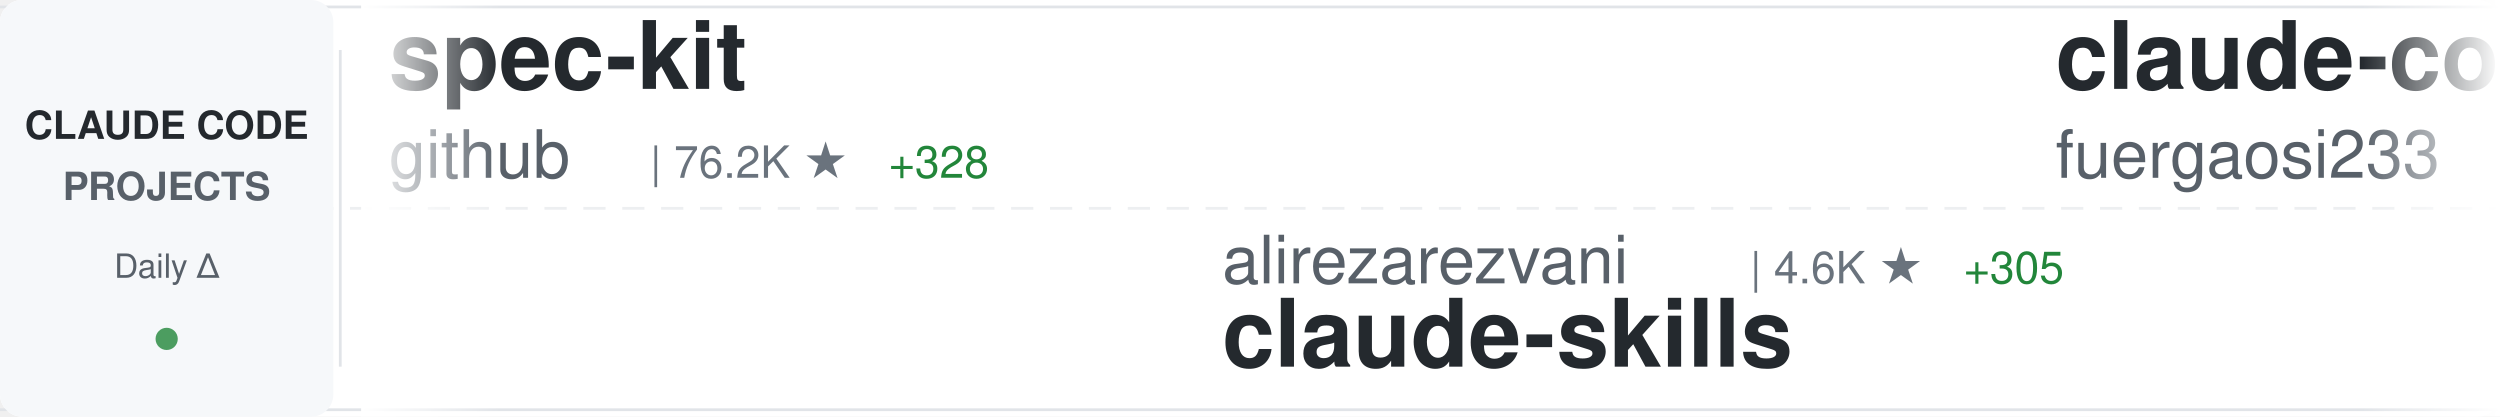
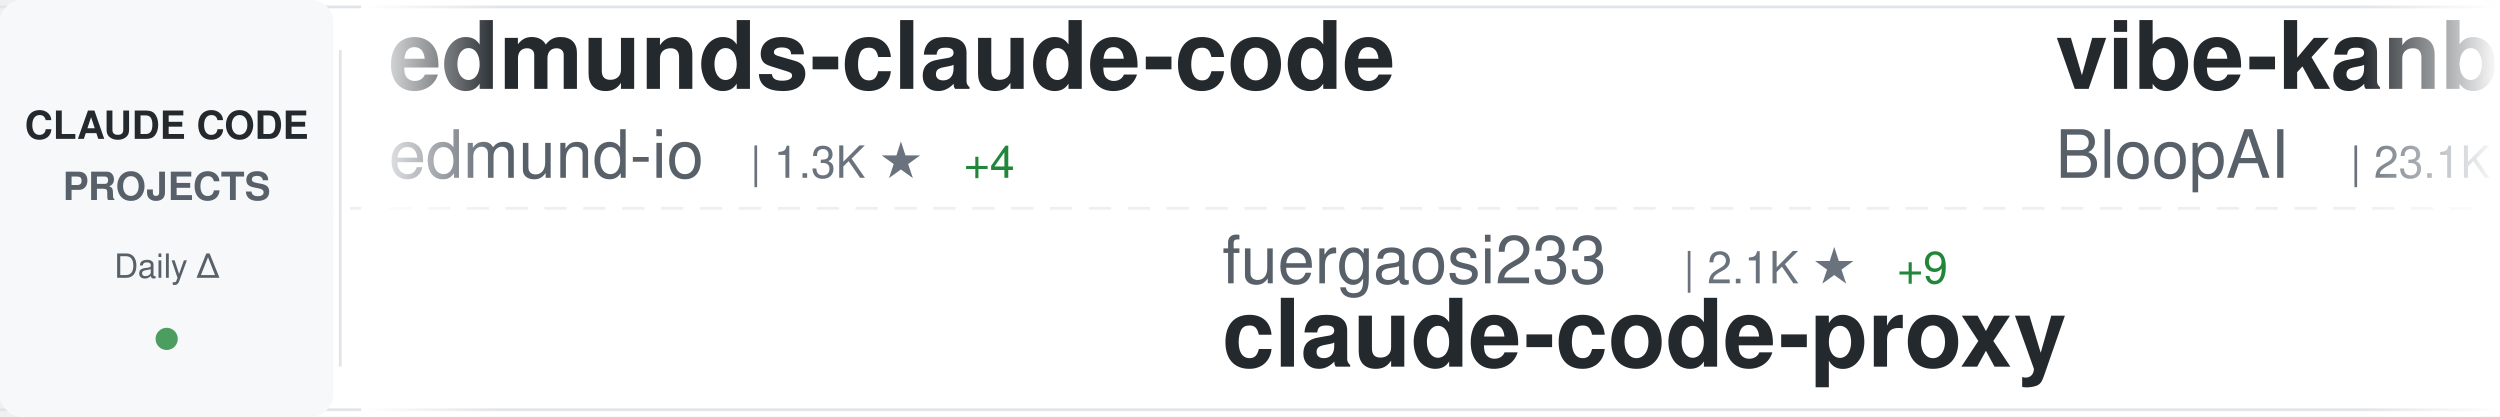
<svg xmlns="http://www.w3.org/2000/svg" width="900" height="150">
  <defs>
    <linearGradient id="awesomeLeftFade" x1="0%" y1="0%" x2="100%" y2="0%">
      <stop offset="0%" style="stop-color:#ffffff;stop-opacity:1" />
      <stop offset="100%" style="stop-color:#ffffff;stop-opacity:0" />
    </linearGradient>
    <linearGradient id="awesomeRightFade" x1="0%" y1="0%" x2="100%" y2="0%">
      <stop offset="0%" style="stop-color:#ffffff;stop-opacity:0" />
      <stop offset="100%" style="stop-color:#ffffff;stop-opacity:1" />
    </linearGradient>
  </defs>
  <rect width="900" height="150" fill="#ffffff" rx="8" />
  <rect x="0" y="2" width="900" height="1" fill="#e1e4e8" />
  <rect x="0" y="147" width="900" height="1" fill="#e1e4e8" />
  <line x1="0" y1="75" x2="900" y2="75" stroke="#e1e4e8" stroke-width="1" stroke-dasharray="8 6" opacity="0.6" />
  <rect x="0" y="0" width="120" height="150" fill="#f6f8fa" rx="8" />
  <text x="60" y="50" font-family="-apple-system, BlinkMacSystemFont, 'Segoe UI', Helvetica, Arial, sans-serif" font-size="14" font-weight="600" fill="#24292e" text-anchor="middle">CLAUDE CODE</text>
  <text x="60" y="72" font-family="-apple-system, BlinkMacSystemFont, 'Segoe UI', Helvetica, Arial, sans-serif" font-size="14" font-weight="600" fill="#586069" text-anchor="middle">PROJECTS</text>
  <text x="60" y="100" font-family="-apple-system, BlinkMacSystemFont, 'Segoe UI', Helvetica, Arial, sans-serif" font-size="12" font-weight="500" fill="#586069" text-anchor="middle">Daily Δ</text>
  <circle cx="60" cy="122" r="4" fill="#22863a" opacity="0.8" />
  <rect x="122" y="18" width="1" height="114" fill="#e1e4e8" />
  <clipPath id="awesomeTickerClip">
    <rect x="130" y="0" width="770" height="150" />
  </clipPath>
  <g clip-path="url(#awesomeTickerClip)">
    <g id="awesomeTickerItems">
      <animateTransform attributeName="transform" attributeType="XML" type="translate" from="0 0" to="-3000 0" dur="54s" repeatCount="indefinite" />
      <g transform="translate(0, 0)">
-         <text x="140" y="32" font-family="-apple-system, BlinkMacSystemFont, 'Segoe UI', Helvetica, Arial, sans-serif" font-size="34" font-weight="600" fill="#24292e">spec-kit</text>
-         <text x="140" y="64" font-family="-apple-system, BlinkMacSystemFont, 'Segoe UI', Helvetica, Arial, sans-serif" font-size="24" font-weight="400" fill="#586069">github</text>
-         <text x="234" y="64" font-family="-apple-system, BlinkMacSystemFont, 'Segoe UI', Helvetica, Arial, sans-serif" font-size="16" font-weight="500" fill="#6a737d">| 76.2K ★</text>
-         <text x="320" y="64" font-family="-apple-system, BlinkMacSystemFont, 'Segoe UI', Helvetica, Arial, sans-serif" font-size="16" font-weight="500" fill="#22863a"> +328</text>
+         <text x="140" y="32" font-family="-apple-system, BlinkMacSystemFont, 'Segoe UI', Helvetica, Arial, sans-serif" font-size="34" font-weight="600" fill="#24292e">edmunds-claude-code</text>
+         <text x="140" y="64" font-family="-apple-system, BlinkMacSystemFont, 'Segoe UI', Helvetica, Arial, sans-serif" font-size="24" font-weight="400" fill="#586069">edmund-io</text>
+         <text x="270" y="64" font-family="-apple-system, BlinkMacSystemFont, 'Segoe UI', Helvetica, Arial, sans-serif" font-size="16" font-weight="500" fill="#6a737d">| 1.3K ★</text>
+         <text x="347" y="64" font-family="-apple-system, BlinkMacSystemFont, 'Segoe UI', Helvetica, Arial, sans-serif" font-size="16" font-weight="500" fill="#22863a"> +4</text>
      </g>
      <g transform="translate(300, 0)">
-         <text x="140" y="102" font-family="-apple-system, BlinkMacSystemFont, 'Segoe UI', Helvetica, Arial, sans-serif" font-size="24" font-weight="400" fill="#586069">alirezarezvani</text>
-         <text x="330" y="102" font-family="-apple-system, BlinkMacSystemFont, 'Segoe UI', Helvetica, Arial, sans-serif" font-size="16" font-weight="500" fill="#6a737d">| 4.6K ★</text>
-         <text x="407" y="102" font-family="-apple-system, BlinkMacSystemFont, 'Segoe UI', Helvetica, Arial, sans-serif" font-size="16" font-weight="500" fill="#22863a"> +305</text>
-         <text x="140" y="132" font-family="-apple-system, BlinkMacSystemFont, 'Segoe UI', Helvetica, Arial, sans-serif" font-size="34" font-weight="600" fill="#24292e">claude-skills</text>
+         <text x="140" y="102" font-family="-apple-system, BlinkMacSystemFont, 'Segoe UI', Helvetica, Arial, sans-serif" font-size="24" font-weight="400" fill="#586069">fuergaosi233</text>
+         <text x="306" y="102" font-family="-apple-system, BlinkMacSystemFont, 'Segoe UI', Helvetica, Arial, sans-serif" font-size="16" font-weight="500" fill="#6a737d">| 2.1K ★</text>
+         <text x="383" y="102" font-family="-apple-system, BlinkMacSystemFont, 'Segoe UI', Helvetica, Arial, sans-serif" font-size="16" font-weight="500" fill="#22863a"> +9</text>
+         <text x="140" y="132" font-family="-apple-system, BlinkMacSystemFont, 'Segoe UI', Helvetica, Arial, sans-serif" font-size="34" font-weight="600" fill="#24292e">claude-code-proxy</text>
      </g>
      <g transform="translate(600, 0)">
-         <text x="140" y="32" font-family="-apple-system, BlinkMacSystemFont, 'Segoe UI', Helvetica, Arial, sans-serif" font-size="34" font-weight="600" fill="#24292e">claude-code-proxy</text>
-         <text x="140" y="64" font-family="-apple-system, BlinkMacSystemFont, 'Segoe UI', Helvetica, Arial, sans-serif" font-size="24" font-weight="400" fill="#586069">fuergaosi233</text>
-         <text x="306" y="64" font-family="-apple-system, BlinkMacSystemFont, 'Segoe UI', Helvetica, Arial, sans-serif" font-size="16" font-weight="500" fill="#6a737d">| 2.1K ★</text>
-         <text x="383" y="64" font-family="-apple-system, BlinkMacSystemFont, 'Segoe UI', Helvetica, Arial, sans-serif" font-size="16" font-weight="500" fill="#22863a"> +9</text>
+         <text x="140" y="32" font-family="-apple-system, BlinkMacSystemFont, 'Segoe UI', Helvetica, Arial, sans-serif" font-size="34" font-weight="600" fill="#24292e">vibe-kanban</text>
+         <text x="140" y="64" font-family="-apple-system, BlinkMacSystemFont, 'Segoe UI', Helvetica, Arial, sans-serif" font-size="24" font-weight="400" fill="#586069">BloopAI</text>
+         <text x="246" y="64" font-family="-apple-system, BlinkMacSystemFont, 'Segoe UI', Helvetica, Arial, sans-serif" font-size="16" font-weight="500" fill="#6a737d">| 23.1K ★</text>
+         <text x="332" y="64" font-family="-apple-system, BlinkMacSystemFont, 'Segoe UI', Helvetica, Arial, sans-serif" font-size="16" font-weight="500" fill="#22863a"> +87</text>
      </g>
      <g transform="translate(900, 0)">
-         <text x="140" y="102" font-family="-apple-system, BlinkMacSystemFont, 'Segoe UI', Helvetica, Arial, sans-serif" font-size="24" font-weight="400" fill="#586069">rohitg00</text>
-         <text x="258" y="102" font-family="-apple-system, BlinkMacSystemFont, 'Segoe UI', Helvetica, Arial, sans-serif" font-size="16" font-weight="500" fill="#6a737d">| 686 ★</text>
-         <text x="326" y="102" font-family="-apple-system, BlinkMacSystemFont, 'Segoe UI', Helvetica, Arial, sans-serif" font-size="16" font-weight="500" fill="#22863a"> +11</text>
-         <text x="140" y="132" font-family="-apple-system, BlinkMacSystemFont, 'Segoe UI', Helvetica, Arial, sans-serif" font-size="34" font-weight="600" fill="#24292e">awesome-claude-code-tool...</text>
+         <text x="140" y="102" font-family="-apple-system, BlinkMacSystemFont, 'Segoe UI', Helvetica, Arial, sans-serif" font-size="24" font-weight="400" fill="#586069">revfactory</text>
+         <text x="282" y="102" font-family="-apple-system, BlinkMacSystemFont, 'Segoe UI', Helvetica, Arial, sans-serif" font-size="16" font-weight="500" fill="#6a737d">| 761 ★</text>
+         <text x="350" y="102" font-family="-apple-system, BlinkMacSystemFont, 'Segoe UI', Helvetica, Arial, sans-serif" font-size="16" font-weight="500" fill="#22863a"> +1</text>
+         <text x="140" y="132" font-family="-apple-system, BlinkMacSystemFont, 'Segoe UI', Helvetica, Arial, sans-serif" font-size="34" font-weight="600" fill="#24292e">claude-code-mastering</text>
      </g>
      <g transform="translate(1200, 0)">
-         <text x="140" y="32" font-family="-apple-system, BlinkMacSystemFont, 'Segoe UI', Helvetica, Arial, sans-serif" font-size="34" font-weight="600" fill="#24292e">claude-code-viewer</text>
-         <text x="140" y="64" font-family="-apple-system, BlinkMacSystemFont, 'Segoe UI', Helvetica, Arial, sans-serif" font-size="24" font-weight="400" fill="#586069">d-kimuson</text>
-         <text x="270" y="64" font-family="-apple-system, BlinkMacSystemFont, 'Segoe UI', Helvetica, Arial, sans-serif" font-size="16" font-weight="500" fill="#6a737d">| 963 ★</text>
-         <text x="338" y="64" font-family="-apple-system, BlinkMacSystemFont, 'Segoe UI', Helvetica, Arial, sans-serif" font-size="16" font-weight="500" fill="#22863a"> +2</text>
+         <text x="140" y="32" font-family="-apple-system, BlinkMacSystemFont, 'Segoe UI', Helvetica, Arial, sans-serif" font-size="34" font-weight="600" fill="#24292e">claude_code_bridge</text>
+         <text x="140" y="64" font-family="-apple-system, BlinkMacSystemFont, 'Segoe UI', Helvetica, Arial, sans-serif" font-size="24" font-weight="400" fill="#586069">bfly123</text>
+         <text x="246" y="64" font-family="-apple-system, BlinkMacSystemFont, 'Segoe UI', Helvetica, Arial, sans-serif" font-size="16" font-weight="500" fill="#6a737d">| 1.6K ★</text>
+         <text x="323" y="64" font-family="-apple-system, BlinkMacSystemFont, 'Segoe UI', Helvetica, Arial, sans-serif" font-size="16" font-weight="500" fill="#22863a"> +24</text>
      </g>
      <g transform="translate(1500, 0)">
-         <text x="140" y="102" font-family="-apple-system, BlinkMacSystemFont, 'Segoe UI', Helvetica, Arial, sans-serif" font-size="24" font-weight="400" fill="#586069">feiskyer</text>
-         <text x="258" y="102" font-family="-apple-system, BlinkMacSystemFont, 'Segoe UI', Helvetica, Arial, sans-serif" font-size="16" font-weight="500" fill="#6a737d">| 1.3K ★</text>
-         <text x="335" y="102" font-family="-apple-system, BlinkMacSystemFont, 'Segoe UI', Helvetica, Arial, sans-serif" font-size="16" font-weight="500" fill="#22863a"> +6</text>
-         <text x="140" y="132" font-family="-apple-system, BlinkMacSystemFont, 'Segoe UI', Helvetica, Arial, sans-serif" font-size="34" font-weight="600" fill="#24292e">claude-code-settings</text>
+         <text x="140" y="102" font-family="-apple-system, BlinkMacSystemFont, 'Segoe UI', Helvetica, Arial, sans-serif" font-size="24" font-weight="400" fill="#586069">daymade</text>
+         <text x="246" y="102" font-family="-apple-system, BlinkMacSystemFont, 'Segoe UI', Helvetica, Arial, sans-serif" font-size="16" font-weight="500" fill="#6a737d">| 646 ★</text>
+         <text x="314" y="102" font-family="-apple-system, BlinkMacSystemFont, 'Segoe UI', Helvetica, Arial, sans-serif" font-size="16" font-weight="500" fill="#22863a"> +4</text>
+         <text x="140" y="132" font-family="-apple-system, BlinkMacSystemFont, 'Segoe UI', Helvetica, Arial, sans-serif" font-size="34" font-weight="600" fill="#24292e">claude-code-skills</text>
      </g>
      <g transform="translate(1800, 0)">
-         <text x="140" y="32" font-family="-apple-system, BlinkMacSystemFont, 'Segoe UI', Helvetica, Arial, sans-serif" font-size="34" font-weight="600" fill="#24292e">claude-code-ultimate-gui...</text>
-         <text x="140" y="64" font-family="-apple-system, BlinkMacSystemFont, 'Segoe UI', Helvetica, Arial, sans-serif" font-size="24" font-weight="400" fill="#586069">FlorianBruniaux</text>
-         <text x="342" y="64" font-family="-apple-system, BlinkMacSystemFont, 'Segoe UI', Helvetica, Arial, sans-serif" font-size="16" font-weight="500" fill="#6a737d">| 1.3K ★</text>
-         <text x="419" y="64" font-family="-apple-system, BlinkMacSystemFont, 'Segoe UI', Helvetica, Arial, sans-serif" font-size="16" font-weight="500" fill="#22863a"> +43</text>
+         <text x="140" y="32" font-family="-apple-system, BlinkMacSystemFont, 'Segoe UI', Helvetica, Arial, sans-serif" font-size="34" font-weight="600" fill="#24292e">claude-code-guide</text>
+         <text x="140" y="64" font-family="-apple-system, BlinkMacSystemFont, 'Segoe UI', Helvetica, Arial, sans-serif" font-size="24" font-weight="400" fill="#586069">Cranot</text>
+         <text x="234" y="64" font-family="-apple-system, BlinkMacSystemFont, 'Segoe UI', Helvetica, Arial, sans-serif" font-size="16" font-weight="500" fill="#6a737d">| 2.5K ★</text>
+         <text x="311" y="64" font-family="-apple-system, BlinkMacSystemFont, 'Segoe UI', Helvetica, Arial, sans-serif" font-size="16" font-weight="500" fill="#22863a"> +6</text>
      </g>
      <g transform="translate(2100, 0)">
-         <text x="140" y="102" font-family="-apple-system, BlinkMacSystemFont, 'Segoe UI', Helvetica, Arial, sans-serif" font-size="24" font-weight="400" fill="#586069">pchalasani</text>
-         <text x="282" y="102" font-family="-apple-system, BlinkMacSystemFont, 'Segoe UI', Helvetica, Arial, sans-serif" font-size="16" font-weight="500" fill="#6a737d">| 1.6K ★</text>
-         <text x="359" y="102" font-family="-apple-system, BlinkMacSystemFont, 'Segoe UI', Helvetica, Arial, sans-serif" font-size="16" font-weight="500" fill="#22863a"> +4</text>
-         <text x="140" y="132" font-family="-apple-system, BlinkMacSystemFont, 'Segoe UI', Helvetica, Arial, sans-serif" font-size="34" font-weight="600" fill="#24292e">claude-code-tools</text>
+         <text x="140" y="102" font-family="-apple-system, BlinkMacSystemFont, 'Segoe UI', Helvetica, Arial, sans-serif" font-size="24" font-weight="400" fill="#586069">manzaltu</text>
+         <text x="258" y="102" font-family="-apple-system, BlinkMacSystemFont, 'Segoe UI', Helvetica, Arial, sans-serif" font-size="16" font-weight="500" fill="#6a737d">| 1.4K ★</text>
+         <text x="335" y="102" font-family="-apple-system, BlinkMacSystemFont, 'Segoe UI', Helvetica, Arial, sans-serif" font-size="16" font-weight="500" fill="#22863a"> +2</text>
+         <text x="140" y="132" font-family="-apple-system, BlinkMacSystemFont, 'Segoe UI', Helvetica, Arial, sans-serif" font-size="34" font-weight="600" fill="#24292e">claude-code-ide.el</text>
      </g>
      <g transform="translate(2400, 0)">
-         <text x="140" y="32" font-family="-apple-system, BlinkMacSystemFont, 'Segoe UI', Helvetica, Arial, sans-serif" font-size="34" font-weight="600" fill="#24292e">claude-code-plugins-plus...</text>
-         <text x="140" y="64" font-family="-apple-system, BlinkMacSystemFont, 'Segoe UI', Helvetica, Arial, sans-serif" font-size="24" font-weight="400" fill="#586069">jeremylongshore</text>
-         <text x="342" y="64" font-family="-apple-system, BlinkMacSystemFont, 'Segoe UI', Helvetica, Arial, sans-serif" font-size="16" font-weight="500" fill="#6a737d">| 1.6K ★</text>
-         <text x="419" y="64" font-family="-apple-system, BlinkMacSystemFont, 'Segoe UI', Helvetica, Arial, sans-serif" font-size="16" font-weight="500" fill="#22863a"> +11</text>
+         <text x="140" y="32" font-family="-apple-system, BlinkMacSystemFont, 'Segoe UI', Helvetica, Arial, sans-serif" font-size="34" font-weight="600" fill="#24292e">claude-code-pm-course</text>
+         <text x="140" y="64" font-family="-apple-system, BlinkMacSystemFont, 'Segoe UI', Helvetica, Arial, sans-serif" font-size="24" font-weight="400" fill="#586069">carlvellotti</text>
+         <text x="306" y="64" font-family="-apple-system, BlinkMacSystemFont, 'Segoe UI', Helvetica, Arial, sans-serif" font-size="16" font-weight="500" fill="#6a737d">| 1.6K ★</text>
+         <text x="383" y="64" font-family="-apple-system, BlinkMacSystemFont, 'Segoe UI', Helvetica, Arial, sans-serif" font-size="16" font-weight="500" fill="#22863a"> +13</text>
      </g>
      <g transform="translate(2700, 0)">
-         <text x="140" y="102" font-family="-apple-system, BlinkMacSystemFont, 'Segoe UI', Helvetica, Arial, sans-serif" font-size="24" font-weight="400" fill="#586069">0xfurai</text>
-         <text x="246" y="102" font-family="-apple-system, BlinkMacSystemFont, 'Segoe UI', Helvetica, Arial, sans-serif" font-size="16" font-weight="500" fill="#6a737d">| 770 ★</text>
-         <text x="314" y="102" font-family="-apple-system, BlinkMacSystemFont, 'Segoe UI', Helvetica, Arial, sans-serif" font-size="16" font-weight="500" fill="#22863a"> +3</text>
-         <text x="140" y="132" font-family="-apple-system, BlinkMacSystemFont, 'Segoe UI', Helvetica, Arial, sans-serif" font-size="34" font-weight="600" fill="#24292e">claude-code-subagents</text>
+         <text x="140" y="102" font-family="-apple-system, BlinkMacSystemFont, 'Segoe UI', Helvetica, Arial, sans-serif" font-size="24" font-weight="400" fill="#586069">nishimoto265</text>
+         <text x="306" y="102" font-family="-apple-system, BlinkMacSystemFont, 'Segoe UI', Helvetica, Arial, sans-serif" font-size="16" font-weight="500" fill="#6a737d">| 493 ★</text>
+         <text x="140" y="132" font-family="-apple-system, BlinkMacSystemFont, 'Segoe UI', Helvetica, Arial, sans-serif" font-size="34" font-weight="600" fill="#24292e">Claude-Code-Communicatio...</text>
      </g>
      <g transform="translate(3000, 0)">
-         <text x="140" y="32" font-family="-apple-system, BlinkMacSystemFont, 'Segoe UI', Helvetica, Arial, sans-serif" font-size="34" font-weight="600" fill="#24292e">spec-kit</text>
-         <text x="140" y="64" font-family="-apple-system, BlinkMacSystemFont, 'Segoe UI', Helvetica, Arial, sans-serif" font-size="24" font-weight="400" fill="#586069">github</text>
-         <text x="234" y="64" font-family="-apple-system, BlinkMacSystemFont, 'Segoe UI', Helvetica, Arial, sans-serif" font-size="16" font-weight="500" fill="#6a737d">| 76.2K ★</text>
-         <text x="320" y="64" font-family="-apple-system, BlinkMacSystemFont, 'Segoe UI', Helvetica, Arial, sans-serif" font-size="16" font-weight="500" fill="#22863a"> +328</text>
+         <text x="140" y="32" font-family="-apple-system, BlinkMacSystemFont, 'Segoe UI', Helvetica, Arial, sans-serif" font-size="34" font-weight="600" fill="#24292e">edmunds-claude-code</text>
+         <text x="140" y="64" font-family="-apple-system, BlinkMacSystemFont, 'Segoe UI', Helvetica, Arial, sans-serif" font-size="24" font-weight="400" fill="#586069">edmund-io</text>
+         <text x="270" y="64" font-family="-apple-system, BlinkMacSystemFont, 'Segoe UI', Helvetica, Arial, sans-serif" font-size="16" font-weight="500" fill="#6a737d">| 1.3K ★</text>
+         <text x="347" y="64" font-family="-apple-system, BlinkMacSystemFont, 'Segoe UI', Helvetica, Arial, sans-serif" font-size="16" font-weight="500" fill="#22863a"> +4</text>
      </g>
      <g transform="translate(3300, 0)">
-         <text x="140" y="102" font-family="-apple-system, BlinkMacSystemFont, 'Segoe UI', Helvetica, Arial, sans-serif" font-size="24" font-weight="400" fill="#586069">alirezarezvani</text>
-         <text x="330" y="102" font-family="-apple-system, BlinkMacSystemFont, 'Segoe UI', Helvetica, Arial, sans-serif" font-size="16" font-weight="500" fill="#6a737d">| 4.6K ★</text>
-         <text x="407" y="102" font-family="-apple-system, BlinkMacSystemFont, 'Segoe UI', Helvetica, Arial, sans-serif" font-size="16" font-weight="500" fill="#22863a"> +305</text>
-         <text x="140" y="132" font-family="-apple-system, BlinkMacSystemFont, 'Segoe UI', Helvetica, Arial, sans-serif" font-size="34" font-weight="600" fill="#24292e">claude-skills</text>
+         <text x="140" y="102" font-family="-apple-system, BlinkMacSystemFont, 'Segoe UI', Helvetica, Arial, sans-serif" font-size="24" font-weight="400" fill="#586069">fuergaosi233</text>
+         <text x="306" y="102" font-family="-apple-system, BlinkMacSystemFont, 'Segoe UI', Helvetica, Arial, sans-serif" font-size="16" font-weight="500" fill="#6a737d">| 2.1K ★</text>
+         <text x="383" y="102" font-family="-apple-system, BlinkMacSystemFont, 'Segoe UI', Helvetica, Arial, sans-serif" font-size="16" font-weight="500" fill="#22863a"> +9</text>
+         <text x="140" y="132" font-family="-apple-system, BlinkMacSystemFont, 'Segoe UI', Helvetica, Arial, sans-serif" font-size="34" font-weight="600" fill="#24292e">claude-code-proxy</text>
      </g>
      <g transform="translate(3600, 0)">
-         <text x="140" y="32" font-family="-apple-system, BlinkMacSystemFont, 'Segoe UI', Helvetica, Arial, sans-serif" font-size="34" font-weight="600" fill="#24292e">claude-code-proxy</text>
-         <text x="140" y="64" font-family="-apple-system, BlinkMacSystemFont, 'Segoe UI', Helvetica, Arial, sans-serif" font-size="24" font-weight="400" fill="#586069">fuergaosi233</text>
-         <text x="306" y="64" font-family="-apple-system, BlinkMacSystemFont, 'Segoe UI', Helvetica, Arial, sans-serif" font-size="16" font-weight="500" fill="#6a737d">| 2.1K ★</text>
-         <text x="383" y="64" font-family="-apple-system, BlinkMacSystemFont, 'Segoe UI', Helvetica, Arial, sans-serif" font-size="16" font-weight="500" fill="#22863a"> +9</text>
+         <text x="140" y="32" font-family="-apple-system, BlinkMacSystemFont, 'Segoe UI', Helvetica, Arial, sans-serif" font-size="34" font-weight="600" fill="#24292e">vibe-kanban</text>
+         <text x="140" y="64" font-family="-apple-system, BlinkMacSystemFont, 'Segoe UI', Helvetica, Arial, sans-serif" font-size="24" font-weight="400" fill="#586069">BloopAI</text>
+         <text x="246" y="64" font-family="-apple-system, BlinkMacSystemFont, 'Segoe UI', Helvetica, Arial, sans-serif" font-size="16" font-weight="500" fill="#6a737d">| 23.1K ★</text>
+         <text x="332" y="64" font-family="-apple-system, BlinkMacSystemFont, 'Segoe UI', Helvetica, Arial, sans-serif" font-size="16" font-weight="500" fill="#22863a"> +87</text>
      </g>
      <g transform="translate(3900, 0)">
-         <text x="140" y="102" font-family="-apple-system, BlinkMacSystemFont, 'Segoe UI', Helvetica, Arial, sans-serif" font-size="24" font-weight="400" fill="#586069">rohitg00</text>
-         <text x="258" y="102" font-family="-apple-system, BlinkMacSystemFont, 'Segoe UI', Helvetica, Arial, sans-serif" font-size="16" font-weight="500" fill="#6a737d">| 686 ★</text>
-         <text x="326" y="102" font-family="-apple-system, BlinkMacSystemFont, 'Segoe UI', Helvetica, Arial, sans-serif" font-size="16" font-weight="500" fill="#22863a"> +11</text>
-         <text x="140" y="132" font-family="-apple-system, BlinkMacSystemFont, 'Segoe UI', Helvetica, Arial, sans-serif" font-size="34" font-weight="600" fill="#24292e">awesome-claude-code-tool...</text>
+         <text x="140" y="102" font-family="-apple-system, BlinkMacSystemFont, 'Segoe UI', Helvetica, Arial, sans-serif" font-size="24" font-weight="400" fill="#586069">revfactory</text>
+         <text x="282" y="102" font-family="-apple-system, BlinkMacSystemFont, 'Segoe UI', Helvetica, Arial, sans-serif" font-size="16" font-weight="500" fill="#6a737d">| 761 ★</text>
+         <text x="350" y="102" font-family="-apple-system, BlinkMacSystemFont, 'Segoe UI', Helvetica, Arial, sans-serif" font-size="16" font-weight="500" fill="#22863a"> +1</text>
+         <text x="140" y="132" font-family="-apple-system, BlinkMacSystemFont, 'Segoe UI', Helvetica, Arial, sans-serif" font-size="34" font-weight="600" fill="#24292e">claude-code-mastering</text>
      </g>
    </g>
  </g>
  <rect x="130" y="0" width="50" height="150" fill="url(#awesomeLeftFade)" />
  <rect x="850" y="0" width="50" height="150" fill="url(#awesomeRightFade)" />
</svg>
